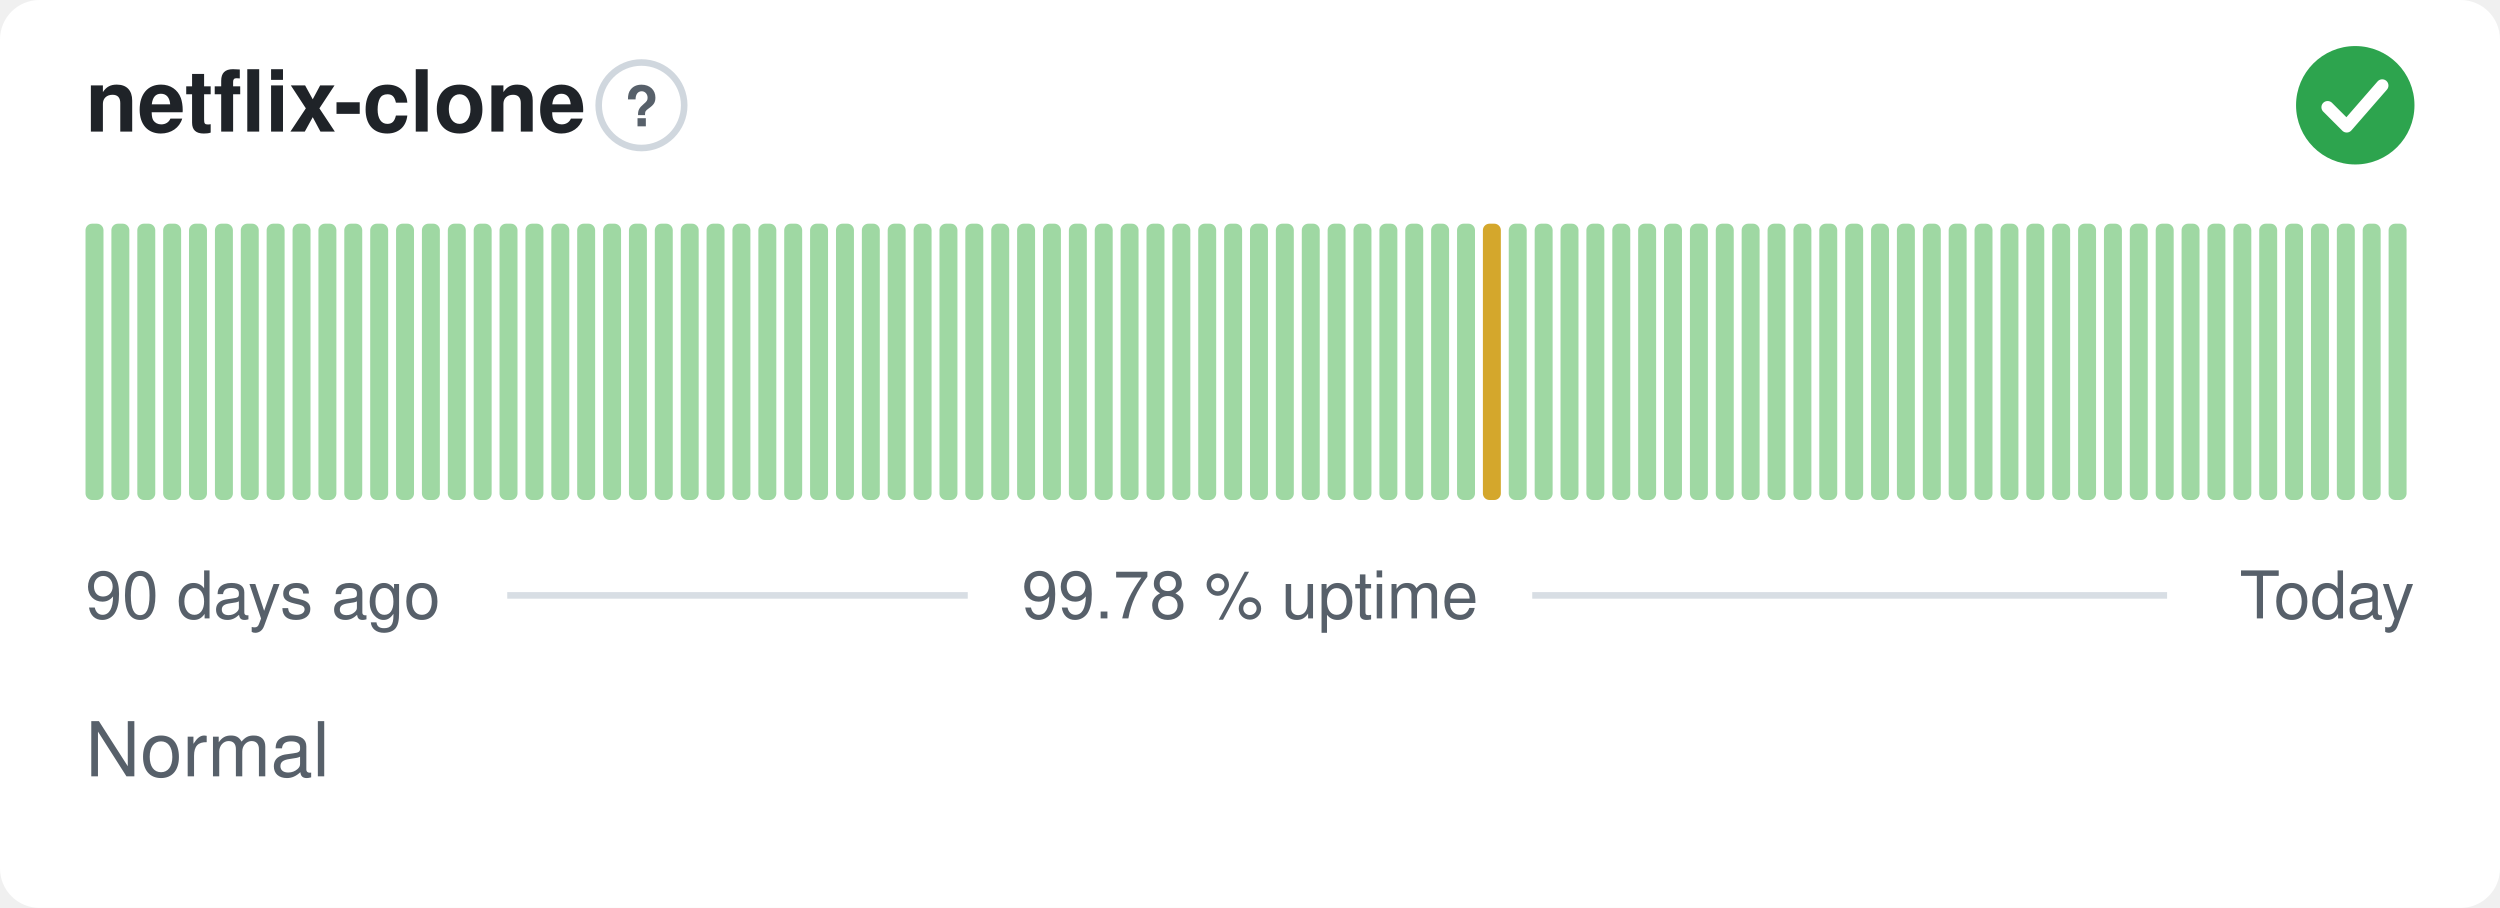
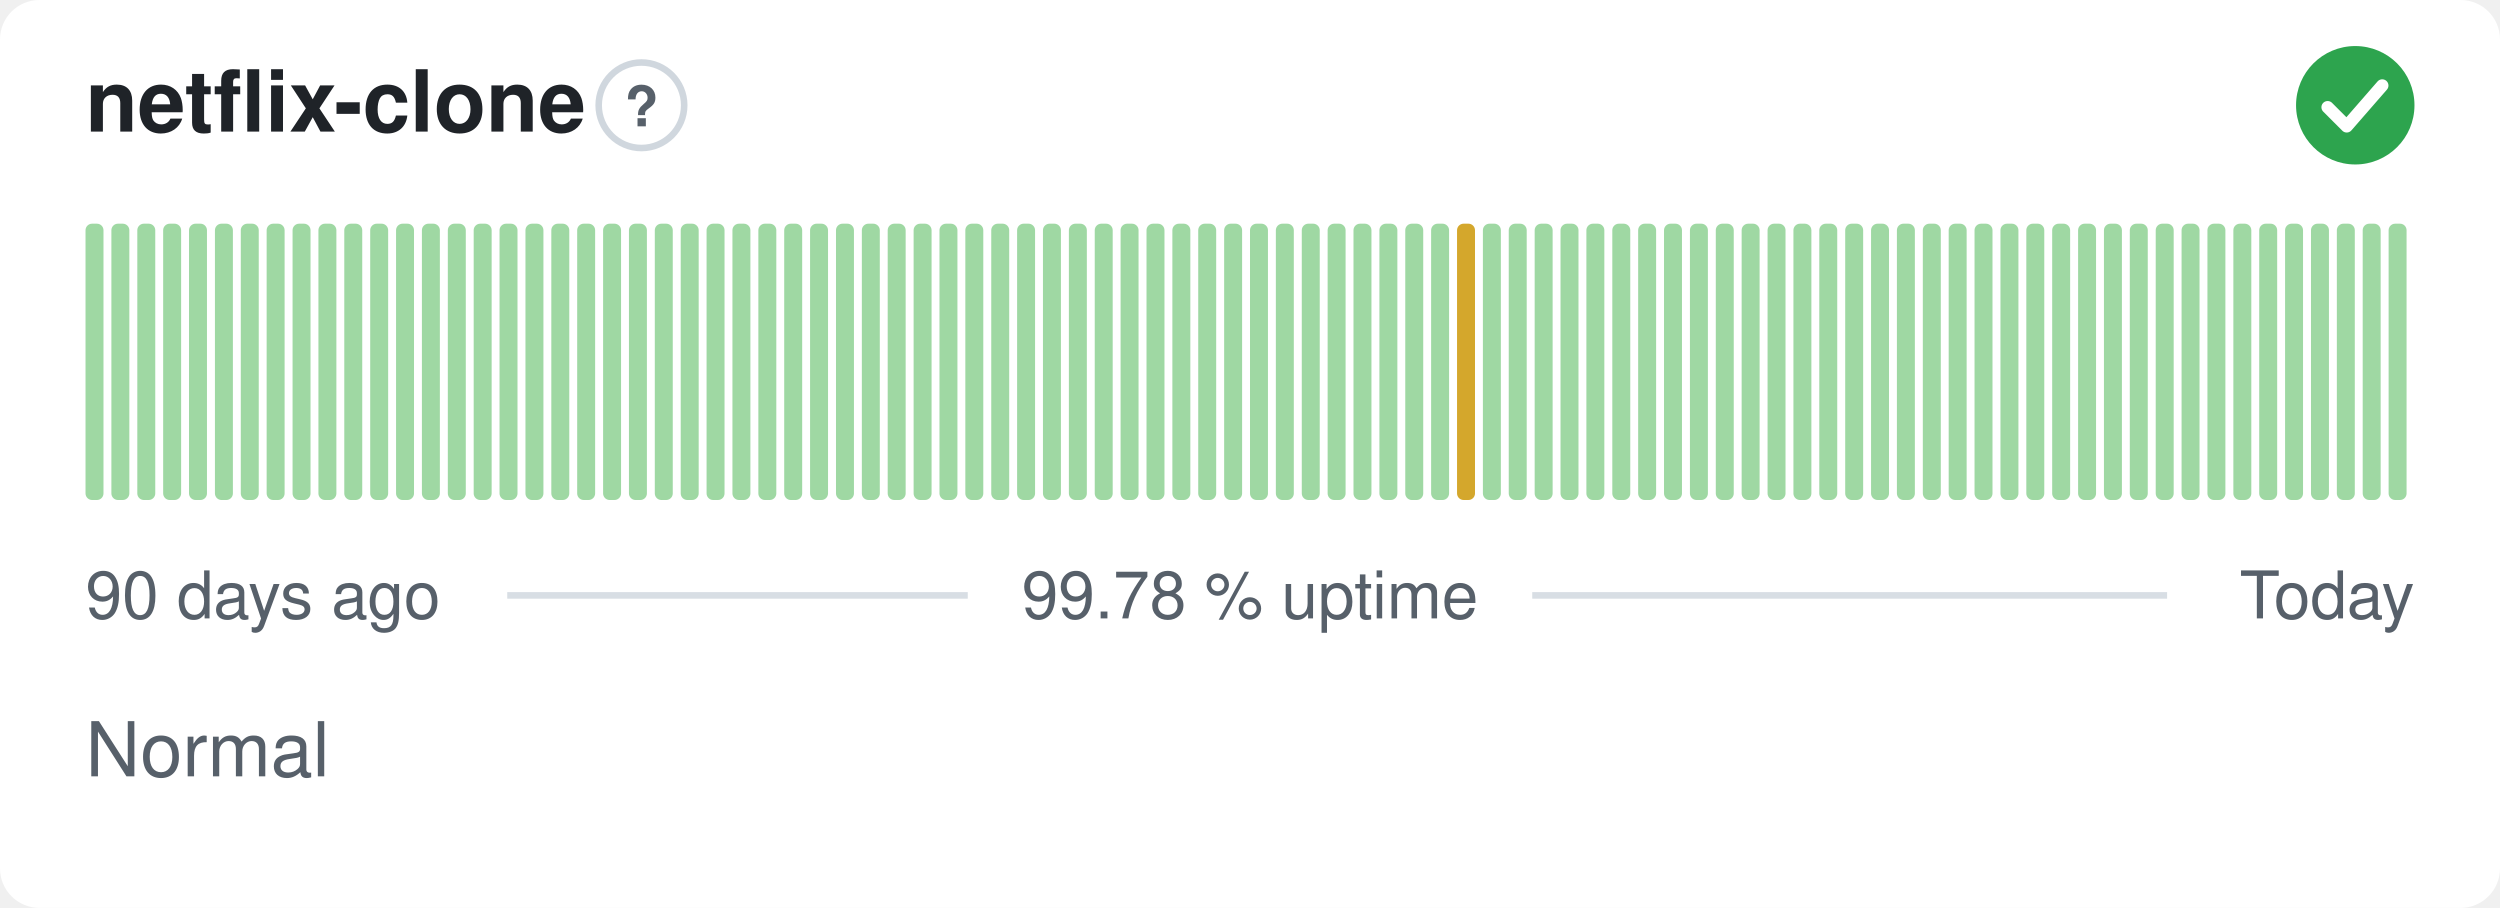
<svg xmlns="http://www.w3.org/2000/svg" width="380" height="138" viewBox="0 0 380 138" role="img" aria-label="netflix-clone: Normal, 99.78 % uptime over the last 90 days" font-family="-apple-system,BlinkMacSystemFont,'Segoe UI',Helvetica,Arial,sans-serif">
  <style>
    @media (prefers-color-scheme: dark) {
      .bg { fill: #0d1117 }
      .title { fill: #e6edf3 }
      .muted { fill: #8b949e }
      .hint { stroke: #30363d }
      .rule { stroke: #30363d }
      .nodata { fill: #21262d }
    }
  </style>
  <rect class="bg" width="380" height="138" rx="6" fill="#ffffff" />
  <text class="title" x="13" y="20" font-size="13" font-weight="600" fill="#1f2328">netflix-clone</text>
  <circle class="hint" cx="97.5" cy="16" r="6.5" fill="none" stroke="#d0d7de" stroke-width="1" />
  <text class="muted" x="97.5" y="19.2" text-anchor="middle" font-size="8.5" font-weight="700" fill="#57606a">?</text>
  <circle cx="358" cy="16" r="9" fill="#2da44e" />
  <path d="M353.80 16.30l2.90 2.90 5.40 -6.20" fill="none" stroke="#fff" stroke-width="1.89" stroke-linecap="round" stroke-linejoin="round" />
  <rect x="13.00" y="34.00" width="2.73" height="42.00" rx="1" fill="#9fd8a3" />
  <rect x="16.93" y="34.00" width="2.73" height="42.00" rx="1" fill="#9fd8a3" />
  <rect x="20.87" y="34.00" width="2.73" height="42.00" rx="1" fill="#9fd8a3" />
  <rect x="24.80" y="34.00" width="2.73" height="42.00" rx="1" fill="#9fd8a3" />
  <rect x="28.73" y="34.00" width="2.73" height="42.00" rx="1" fill="#9fd8a3" />
  <rect x="32.67" y="34.00" width="2.73" height="42.00" rx="1" fill="#9fd8a3" />
  <rect x="36.60" y="34.00" width="2.73" height="42.00" rx="1" fill="#9fd8a3" />
  <rect x="40.53" y="34.00" width="2.73" height="42.00" rx="1" fill="#9fd8a3" />
  <rect x="44.47" y="34.00" width="2.73" height="42.00" rx="1" fill="#9fd8a3" />
  <rect x="48.40" y="34.00" width="2.73" height="42.00" rx="1" fill="#9fd8a3" />
  <rect x="52.33" y="34.00" width="2.73" height="42.00" rx="1" fill="#9fd8a3" />
  <rect x="56.27" y="34.00" width="2.73" height="42.00" rx="1" fill="#9fd8a3" />
  <rect x="60.20" y="34.00" width="2.73" height="42.00" rx="1" fill="#9fd8a3" />
  <rect x="64.13" y="34.00" width="2.73" height="42.00" rx="1" fill="#9fd8a3" />
  <rect x="68.07" y="34.00" width="2.73" height="42.00" rx="1" fill="#9fd8a3" />
  <rect x="72.00" y="34.00" width="2.73" height="42.00" rx="1" fill="#9fd8a3" />
  <rect x="75.93" y="34.00" width="2.73" height="42.00" rx="1" fill="#9fd8a3" />
  <rect x="79.87" y="34.00" width="2.73" height="42.00" rx="1" fill="#9fd8a3" />
  <rect x="83.80" y="34.00" width="2.73" height="42.00" rx="1" fill="#9fd8a3" />
  <rect x="87.73" y="34.00" width="2.73" height="42.00" rx="1" fill="#9fd8a3" />
  <rect x="91.67" y="34.00" width="2.73" height="42.00" rx="1" fill="#9fd8a3" />
  <rect x="95.60" y="34.00" width="2.73" height="42.00" rx="1" fill="#9fd8a3" />
  <rect x="99.53" y="34.00" width="2.73" height="42.00" rx="1" fill="#9fd8a3" />
  <rect x="103.47" y="34.00" width="2.73" height="42.00" rx="1" fill="#9fd8a3" />
  <rect x="107.40" y="34.00" width="2.73" height="42.00" rx="1" fill="#9fd8a3" />
  <rect x="111.33" y="34.00" width="2.73" height="42.00" rx="1" fill="#9fd8a3" />
  <rect x="115.27" y="34.00" width="2.73" height="42.00" rx="1" fill="#9fd8a3" />
  <rect x="119.20" y="34.00" width="2.73" height="42.00" rx="1" fill="#9fd8a3" />
  <rect x="123.13" y="34.00" width="2.73" height="42.00" rx="1" fill="#9fd8a3" />
  <rect x="127.07" y="34.00" width="2.73" height="42.00" rx="1" fill="#9fd8a3" />
  <rect x="131.00" y="34.00" width="2.73" height="42.00" rx="1" fill="#9fd8a3" />
  <rect x="134.93" y="34.00" width="2.73" height="42.00" rx="1" fill="#9fd8a3" />
  <rect x="138.87" y="34.00" width="2.73" height="42.00" rx="1" fill="#9fd8a3" />
  <rect x="142.80" y="34.00" width="2.73" height="42.00" rx="1" fill="#9fd8a3" />
  <rect x="146.73" y="34.00" width="2.73" height="42.00" rx="1" fill="#9fd8a3" />
  <rect x="150.67" y="34.00" width="2.73" height="42.00" rx="1" fill="#9fd8a3" />
  <rect x="154.60" y="34.00" width="2.73" height="42.00" rx="1" fill="#9fd8a3" />
  <rect x="158.53" y="34.00" width="2.73" height="42.00" rx="1" fill="#9fd8a3" />
  <rect x="162.47" y="34.00" width="2.73" height="42.00" rx="1" fill="#9fd8a3" />
  <rect x="166.40" y="34.00" width="2.73" height="42.00" rx="1" fill="#9fd8a3" />
  <rect x="170.33" y="34.00" width="2.73" height="42.00" rx="1" fill="#9fd8a3" />
  <rect x="174.27" y="34.00" width="2.73" height="42.00" rx="1" fill="#9fd8a3" />
  <rect x="178.20" y="34.00" width="2.73" height="42.00" rx="1" fill="#9fd8a3" />
  <rect x="182.13" y="34.00" width="2.73" height="42.00" rx="1" fill="#9fd8a3" />
  <rect x="186.07" y="34.00" width="2.73" height="42.00" rx="1" fill="#9fd8a3" />
  <rect x="190.00" y="34.00" width="2.73" height="42.00" rx="1" fill="#9fd8a3" />
  <rect x="193.93" y="34.00" width="2.73" height="42.00" rx="1" fill="#9fd8a3" />
  <rect x="197.87" y="34.00" width="2.73" height="42.00" rx="1" fill="#9fd8a3" />
  <rect x="201.80" y="34.00" width="2.73" height="42.00" rx="1" fill="#9fd8a3" />
  <rect x="205.73" y="34.00" width="2.73" height="42.00" rx="1" fill="#9fd8a3" />
  <rect x="209.67" y="34.00" width="2.73" height="42.00" rx="1" fill="#9fd8a3" />
  <rect x="213.60" y="34.00" width="2.73" height="42.00" rx="1" fill="#9fd8a3" />
  <rect x="217.53" y="34.00" width="2.73" height="42.00" rx="1" fill="#9fd8a3" />
-   <rect x="221.47" y="34.00" width="2.73" height="42.00" rx="1" fill="#9fd8a3" />
-   <rect x="225.40" y="34.00" width="2.73" height="42.00" rx="1" fill="#d4a72c" />
+   <rect x="221.47" y="34.00" width="2.73" height="42.00" rx="1" fill="#d4a72c" />
+   <rect x="225.40" y="34.00" width="2.73" height="42.00" rx="1" fill="#9fd8a3" />
  <rect x="229.33" y="34.00" width="2.73" height="42.00" rx="1" fill="#9fd8a3" />
  <rect x="233.27" y="34.00" width="2.73" height="42.00" rx="1" fill="#9fd8a3" />
  <rect x="237.20" y="34.00" width="2.73" height="42.00" rx="1" fill="#9fd8a3" />
  <rect x="241.13" y="34.00" width="2.73" height="42.00" rx="1" fill="#9fd8a3" />
  <rect x="245.07" y="34.00" width="2.73" height="42.00" rx="1" fill="#9fd8a3" />
  <rect x="249.00" y="34.00" width="2.73" height="42.00" rx="1" fill="#9fd8a3" />
  <rect x="252.93" y="34.00" width="2.73" height="42.00" rx="1" fill="#9fd8a3" />
  <rect x="256.87" y="34.00" width="2.73" height="42.00" rx="1" fill="#9fd8a3" />
  <rect x="260.80" y="34.00" width="2.73" height="42.00" rx="1" fill="#9fd8a3" />
  <rect x="264.73" y="34.00" width="2.73" height="42.00" rx="1" fill="#9fd8a3" />
  <rect x="268.67" y="34.00" width="2.73" height="42.00" rx="1" fill="#9fd8a3" />
  <rect x="272.60" y="34.00" width="2.73" height="42.00" rx="1" fill="#9fd8a3" />
  <rect x="276.53" y="34.00" width="2.73" height="42.00" rx="1" fill="#9fd8a3" />
  <rect x="280.47" y="34.00" width="2.73" height="42.00" rx="1" fill="#9fd8a3" />
  <rect x="284.40" y="34.00" width="2.73" height="42.00" rx="1" fill="#9fd8a3" />
  <rect x="288.33" y="34.00" width="2.73" height="42.00" rx="1" fill="#9fd8a3" />
  <rect x="292.27" y="34.00" width="2.73" height="42.00" rx="1" fill="#9fd8a3" />
  <rect x="296.20" y="34.00" width="2.73" height="42.00" rx="1" fill="#9fd8a3" />
  <rect x="300.13" y="34.00" width="2.73" height="42.00" rx="1" fill="#9fd8a3" />
  <rect x="304.07" y="34.00" width="2.73" height="42.00" rx="1" fill="#9fd8a3" />
  <rect x="308.00" y="34.00" width="2.73" height="42.00" rx="1" fill="#9fd8a3" />
  <rect x="311.93" y="34.00" width="2.73" height="42.00" rx="1" fill="#9fd8a3" />
  <rect x="315.87" y="34.00" width="2.73" height="42.00" rx="1" fill="#9fd8a3" />
  <rect x="319.80" y="34.00" width="2.73" height="42.00" rx="1" fill="#9fd8a3" />
  <rect x="323.73" y="34.00" width="2.73" height="42.00" rx="1" fill="#9fd8a3" />
  <rect x="327.67" y="34.00" width="2.73" height="42.00" rx="1" fill="#9fd8a3" />
  <rect x="331.60" y="34.00" width="2.73" height="42.00" rx="1" fill="#9fd8a3" />
  <rect x="335.53" y="34.00" width="2.73" height="42.00" rx="1" fill="#9fd8a3" />
  <rect x="339.47" y="34.00" width="2.73" height="42.00" rx="1" fill="#9fd8a3" />
  <rect x="343.40" y="34.00" width="2.73" height="42.00" rx="1" fill="#9fd8a3" />
  <rect x="347.33" y="34.00" width="2.73" height="42.00" rx="1" fill="#9fd8a3" />
  <rect x="351.27" y="34.00" width="2.73" height="42.00" rx="1" fill="#9fd8a3" />
  <rect x="355.20" y="34.00" width="2.73" height="42.00" rx="1" fill="#9fd8a3" />
  <rect x="359.13" y="34.00" width="2.73" height="42.00" rx="1" fill="#9fd8a3" />
  <rect x="363.07" y="34.00" width="2.73" height="42.00" rx="1" fill="#9fd8a3" />
  <text class="muted" x="13" y="94" font-size="10" fill="#57606a">90 days ago</text>
  <text class="muted" x="190" y="94" text-anchor="middle" font-size="10" fill="#57606a">99.78 % uptime</text>
  <text class="muted" x="367" y="94" text-anchor="end" font-size="10" fill="#57606a">Today</text>
  <line class="rule" x1="77.1" y1="90.5" x2="147.1" y2="90.5" stroke="#d8dee4" stroke-width="1" />
  <line class="rule" x1="232.9" y1="90.5" x2="329.4" y2="90.5" stroke="#d8dee4" stroke-width="1" />
  <text class="muted" x="13" y="118" font-size="11.5" fill="#57606a">Normal</text>
</svg>
